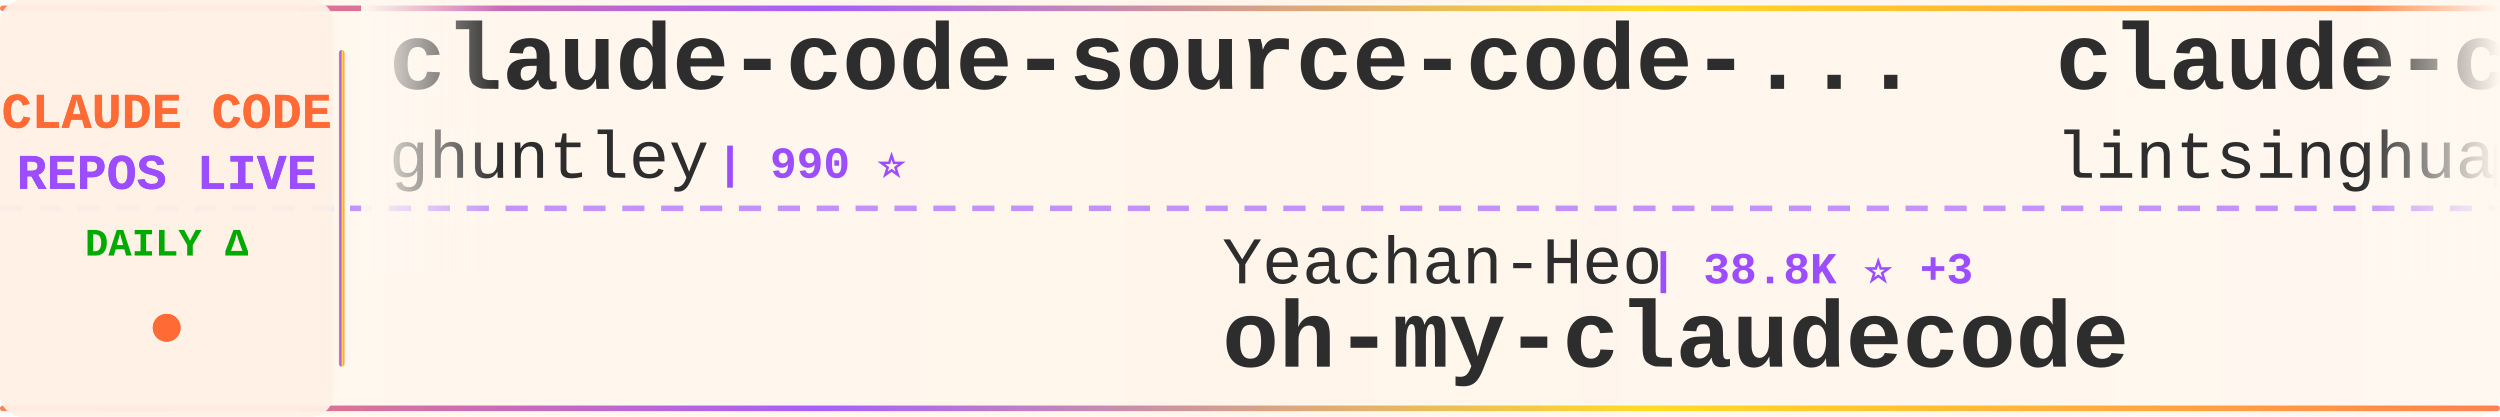
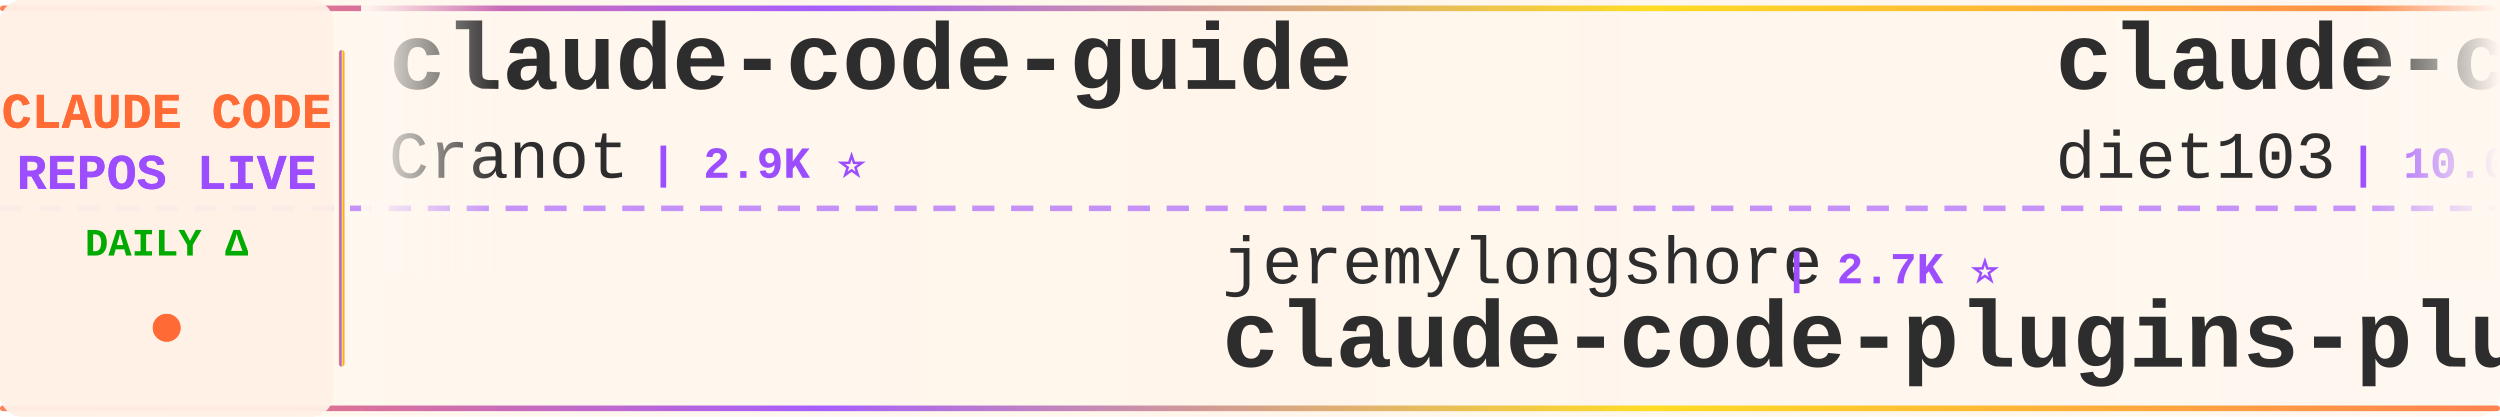
<svg xmlns="http://www.w3.org/2000/svg" width="900" height="150">
  <defs>
    <linearGradient id="tickerBg" x1="0%" y1="0%" x2="100%" y2="0%">
      <stop offset="0%" style="stop-color:#fff8f0;stop-opacity:0.98" />
      <stop offset="50%" style="stop-color:#fff5eb;stop-opacity:1" />
      <stop offset="100%" style="stop-color:#fff8f0;stop-opacity:0.98" />
    </linearGradient>
    <linearGradient id="borderGrad" x1="0%" y1="0%" x2="100%" y2="0%">
      <stop offset="0%" style="stop-color:#FF6B35;stop-opacity:0.85">
        <animate attributeName="stop-opacity" values="0.85;1;0.85" dur="2s" repeatCount="indefinite" />
      </stop>
      <stop offset="33%" style="stop-color:#9C4EFF;stop-opacity:0.9">
        <animate attributeName="stop-opacity" values="0.9;1;0.9" dur="2.2s" repeatCount="indefinite" />
      </stop>
      <stop offset="66%" style="stop-color:#FFD700;stop-opacity:0.85">
        <animate attributeName="stop-opacity" values="0.85;1;0.85" dur="1.8s" repeatCount="indefinite" />
      </stop>
      <stop offset="100%" style="stop-color:#FF6B35;stop-opacity:0.85">
        <animate attributeName="stop-opacity" values="0.85;1;0.85" dur="2s" repeatCount="indefinite" />
      </stop>
    </linearGradient>
    <filter id="textGlow">
      <feGaussianBlur stdDeviation="0.15" result="coloredBlur" />
      <feMerge>
        <feMergeNode in="coloredBlur" />
        <feMergeNode in="SourceGraphic" />
      </feMerge>
    </filter>
    <filter id="metricGlow">
      <feGaussianBlur stdDeviation="0.2" result="coloredBlur" />
      <feMerge>
        <feMergeNode in="coloredBlur" />
        <feMergeNode in="SourceGraphic" />
      </feMerge>
    </filter>
    <linearGradient id="leftFade" x1="0%" y1="0%" x2="100%" y2="0%">
      <stop offset="0%" style="stop-color:#fff8f0;stop-opacity:1" />
      <stop offset="100%" style="stop-color:#fff8f0;stop-opacity:0" />
    </linearGradient>
    <linearGradient id="rightFade" x1="0%" y1="0%" x2="100%" y2="0%">
      <stop offset="0%" style="stop-color:#fff8f0;stop-opacity:0" />
      <stop offset="100%" style="stop-color:#fff8f0;stop-opacity:1" />
    </linearGradient>
  </defs>
  <rect width="900" height="150" fill="url(#tickerBg)" rx="8" />
  <rect x="0" y="2" width="900" height="2" fill="url(#borderGrad)" rx="1" />
  <rect x="0" y="146" width="900" height="2" fill="url(#borderGrad)" rx="1" />
  <line x1="0" y1="75" x2="900" y2="75" stroke="#9C4EFF" stroke-width="2" stroke-dasharray="8 6" opacity="0.6" />
  <rect x="0" y="0" width="120" height="150" fill="#fff0e6" opacity="0.95" rx="8" />
  <text x="60" y="46" font-family="'Courier New', monospace" font-size="18" font-weight="bold" fill="#FF6B35" text-anchor="middle" filter="url(#textGlow)">
    CLAUDE CODE
  </text>
  <text x="60" y="68" font-family="'Courier New', monospace" font-size="18" font-weight="bold" fill="#9C4EFF" text-anchor="middle" filter="url(#textGlow)">
    REPOS LIVE
  </text>
  <text x="60" y="92" font-family="'Courier New', monospace" font-size="14" font-weight="bold" fill="#00aa00" text-anchor="middle">
    DAILY Δ
  </text>
  <circle cx="60" cy="118" r="5" fill="#FF6B35" filter="url(#metricGlow)">
    <animate attributeName="r" values="4;6;4" dur="1.5s" repeatCount="indefinite" />
    <animate attributeName="opacity" values="0.6;1;0.6" dur="1.5s" repeatCount="indefinite" />
  </circle>
  <rect x="122" y="18" width="2" height="114" fill="url(#borderGrad)" rx="1" />
  <clipPath id="tickerClip">
    <rect x="130" y="0" width="770" height="150" />
  </clipPath>
  <g clip-path="url(#tickerClip)">
    <g id="tickerItems">
      <animateTransform attributeName="transform" attributeType="XML" type="translate" from="0 0" to="-3000 0" dur="54s" repeatCount="indefinite" />
      <g transform="translate(0, 0)">
-         <text x="140" y="32" font-family="'Courier New', monospace" font-size="34" font-weight="bold" fill="#2d2d2d">claude-code-source-code-...</text>
-         <text x="140" y="64" font-family="'Courier New', monospace" font-size="24" font-weight="normal" fill="#2d2d2d" opacity="1.0">ghuntley</text>
-         <text x="258" y="64" font-family="'Courier New', monospace" font-size="16" font-weight="bold" fill="#9C4EFF"> | 990 ⭐</text>
+         <text x="140" y="32" font-family="'Courier New', monospace" font-size="34" font-weight="bold" fill="#2d2d2d">claude-code-guide</text>
+         <text x="140" y="64" font-family="'Courier New', monospace" font-size="24" font-weight="normal" fill="#2d2d2d" opacity="1.0">Cranot</text>
+         <text x="234" y="64" font-family="'Courier New', monospace" font-size="16" font-weight="bold" fill="#9C4EFF"> | 2.9K ⭐</text>
      </g>
      <g transform="translate(300, 0)">
-         <text x="140" y="102" font-family="'Courier New', monospace" font-size="24" font-weight="normal" fill="#2d2d2d" opacity="1.0">Yeachan-Heo</text>
-         <text x="294" y="102" font-family="'Courier New', monospace" font-size="16" font-weight="bold" fill="#9C4EFF"> | 38.8K ⭐ +3</text>
-         <text x="140" y="132" font-family="'Courier New', monospace" font-size="34" font-weight="bold" fill="#2d2d2d">oh-my-claudecode</text>
+         <text x="140" y="102" font-family="'Courier New', monospace" font-size="24" font-weight="normal" fill="#2d2d2d" opacity="1.0">jeremylongshore</text>
+         <text x="342" y="102" font-family="'Courier New', monospace" font-size="16" font-weight="bold" fill="#9C4EFF"> | 2.7K ⭐</text>
+         <text x="140" y="132" font-family="'Courier New', monospace" font-size="34" font-weight="bold" fill="#2d2d2d">claude-code-plugins-plus...</text>
      </g>
      <g transform="translate(600, 0)">
-         <text x="140" y="32" font-family="'Courier New', monospace" font-size="34" font-weight="bold" fill="#2d2d2d">claude-code-book</text>
-         <text x="140" y="64" font-family="'Courier New', monospace" font-size="24" font-weight="normal" fill="#2d2d2d" opacity="1.0">lintsinghua</text>
-         <text x="294" y="64" font-family="'Courier New', monospace" font-size="16" font-weight="bold" fill="#9C4EFF"> | 4.1K ⭐</text>
+         <text x="140" y="32" font-family="'Courier New', monospace" font-size="34" font-weight="bold" fill="#2d2d2d">claude-code-infrastructu...</text>
+         <text x="140" y="64" font-family="'Courier New', monospace" font-size="24" font-weight="normal" fill="#2d2d2d" opacity="1.0">diet103</text>
+         <text x="246" y="64" font-family="'Courier New', monospace" font-size="16" font-weight="bold" fill="#9C4EFF"> | 10.0K ⭐ +1</text>
      </g>
      <g transform="translate(900, 0)">
-         <text x="140" y="102" font-family="'Courier New', monospace" font-size="24" font-weight="normal" fill="#2d2d2d" opacity="1.0">xu-xiang</text>
-         <text x="258" y="102" font-family="'Courier New', monospace" font-size="16" font-weight="bold" fill="#9C4EFF"> | 1.9K ⭐ +1</text>
-         <text x="140" y="132" font-family="'Courier New', monospace" font-size="34" font-weight="bold" fill="#2d2d2d">everything-claude-code-z...</text>
+         <text x="140" y="102" font-family="'Courier New', monospace" font-size="24" font-weight="normal" fill="#2d2d2d" opacity="1.0">zstmfhy</text>
+         <text x="246" y="102" font-family="'Courier New', monospace" font-size="16" font-weight="bold" fill="#9C4EFF"> | 190 ⭐</text>
+         <text x="140" y="132" font-family="'Courier New', monospace" font-size="34" font-weight="bold" fill="#2d2d2d">Claude-code</text>
      </g>
      <g transform="translate(1200, 0)">
-         <text x="140" y="32" font-family="'Courier New', monospace" font-size="34" font-weight="bold" fill="#2d2d2d">claude-code-settings</text>
-         <text x="140" y="64" font-family="'Courier New', monospace" font-size="24" font-weight="normal" fill="#2d2d2d" opacity="1.0">feiskyer</text>
-         <text x="258" y="64" font-family="'Courier New', monospace" font-size="16" font-weight="bold" fill="#9C4EFF"> | 1.6K ⭐</text>
+         <text x="140" y="32" font-family="'Courier New', monospace" font-size="34" font-weight="bold" fill="#2d2d2d">claude-code-prompts</text>
+         <text x="140" y="64" font-family="'Courier New', monospace" font-size="24" font-weight="normal" fill="#2d2d2d" opacity="1.0">repowise-dev</text>
+         <text x="306" y="64" font-family="'Courier New', monospace" font-size="16" font-weight="bold" fill="#9C4EFF"> | 1.2K ⭐</text>
      </g>
      <g transform="translate(1500, 0)">
-         <text x="140" y="102" font-family="'Courier New', monospace" font-size="24" font-weight="normal" fill="#2d2d2d" opacity="1.0">liuup</text>
-         <text x="222" y="102" font-family="'Courier New', monospace" font-size="16" font-weight="bold" fill="#9C4EFF"> | 3.8K ⭐</text>
-         <text x="140" y="132" font-family="'Courier New', monospace" font-size="34" font-weight="bold" fill="#2d2d2d">claude-code-analysis</text>
+         <text x="140" y="102" font-family="'Courier New', monospace" font-size="24" font-weight="normal" fill="#2d2d2d" opacity="1.0">Chachamaru127</text>
+         <text x="318" y="102" font-family="'Courier New', monospace" font-size="16" font-weight="bold" fill="#9C4EFF"> | 3.1K ⭐</text>
+         <text x="140" y="132" font-family="'Courier New', monospace" font-size="34" font-weight="bold" fill="#2d2d2d">claude-code-harness</text>
      </g>
      <g transform="translate(1800, 0)">
-         <text x="140" y="32" font-family="'Courier New', monospace" font-size="34" font-weight="bold" fill="#2d2d2d">claude-code-engineering</text>
-         <text x="140" y="64" font-family="'Courier New', monospace" font-size="24" font-weight="normal" fill="#2d2d2d" opacity="1.0">huangjia2019</text>
-         <text x="306" y="64" font-family="'Courier New', monospace" font-size="16" font-weight="bold" fill="#9C4EFF"> | 1.1K ⭐ +1</text>
+         <text x="140" y="32" font-family="'Courier New', monospace" font-size="34" font-weight="bold" fill="#2d2d2d">claude-code-my-workflow</text>
+         <text x="140" y="64" font-family="'Courier New', monospace" font-size="24" font-weight="normal" fill="#2d2d2d" opacity="1.0">pedrohcgs</text>
+         <text x="270" y="64" font-family="'Courier New', monospace" font-size="16" font-weight="bold" fill="#9C4EFF"> | 1.5K ⭐</text>
      </g>
      <g transform="translate(2100, 0)">
-         <text x="140" y="102" font-family="'Courier New', monospace" font-size="24" font-weight="normal" fill="#2d2d2d" opacity="1.0">jqueryscript</text>
-         <text x="306" y="102" font-family="'Courier New', monospace" font-size="16" font-weight="bold" fill="#9C4EFF"> | 502 ⭐</text>
-         <text x="140" y="132" font-family="'Courier New', monospace" font-size="34" font-weight="bold" fill="#2d2d2d">awesome-claude-code</text>
+         <text x="140" y="102" font-family="'Courier New', monospace" font-size="24" font-weight="normal" fill="#2d2d2d" opacity="1.0">OneRedOak</text>
+         <text x="270" y="102" font-family="'Courier New', monospace" font-size="16" font-weight="bold" fill="#9C4EFF"> | 3.9K ⭐</text>
+         <text x="140" y="132" font-family="'Courier New', monospace" font-size="34" font-weight="bold" fill="#2d2d2d">claude-code-workflows</text>
      </g>
      <g transform="translate(2400, 0)">
-         <text x="140" y="32" font-family="'Courier New', monospace" font-size="34" font-weight="bold" fill="#2d2d2d">edmunds-claude-code</text>
-         <text x="140" y="64" font-family="'Courier New', monospace" font-size="24" font-weight="normal" fill="#2d2d2d" opacity="1.0">edmund-io</text>
-         <text x="270" y="64" font-family="'Courier New', monospace" font-size="16" font-weight="bold" fill="#9C4EFF"> | 1.5K ⭐</text>
+         <text x="140" y="32" font-family="'Courier New', monospace" font-size="34" font-weight="bold" fill="#2d2d2d">claude-code-rust</text>
+         <text x="140" y="64" font-family="'Courier New', monospace" font-size="24" font-weight="normal" fill="#2d2d2d" opacity="1.0">lorryjovens-hub</text>
+         <text x="342" y="64" font-family="'Courier New', monospace" font-size="16" font-weight="bold" fill="#9C4EFF"> | 1.7K ⭐</text>
      </g>
      <g transform="translate(2700, 0)">
-         <text x="140" y="102" font-family="'Courier New', monospace" font-size="24" font-weight="normal" fill="#2d2d2d" opacity="1.0">KPR111</text>
-         <text x="234" y="102" font-family="'Courier New', monospace" font-size="16" font-weight="bold" fill="#9C4EFF"> | 18 ⭐</text>
-         <text x="140" y="132" font-family="'Courier New', monospace" font-size="34" font-weight="bold" fill="#2d2d2d">Claude-Code</text>
+         <text x="140" y="102" font-family="'Courier New', monospace" font-size="24" font-weight="normal" fill="#2d2d2d" opacity="1.0">daymade</text>
+         <text x="246" y="102" font-family="'Courier New', monospace" font-size="16" font-weight="bold" fill="#9C4EFF"> | 1.3K ⭐</text>
+         <text x="140" y="132" font-family="'Courier New', monospace" font-size="34" font-weight="bold" fill="#2d2d2d">claude-code-skills</text>
      </g>
      <g transform="translate(3000, 0)">
-         <text x="140" y="32" font-family="'Courier New', monospace" font-size="34" font-weight="bold" fill="#2d2d2d">claude-code-source-code-...</text>
-         <text x="140" y="64" font-family="'Courier New', monospace" font-size="24" font-weight="normal" fill="#2d2d2d" opacity="1.0">ghuntley</text>
-         <text x="258" y="64" font-family="'Courier New', monospace" font-size="16" font-weight="bold" fill="#9C4EFF"> | 990 ⭐</text>
+         <text x="140" y="32" font-family="'Courier New', monospace" font-size="34" font-weight="bold" fill="#2d2d2d">claude-code-guide</text>
+         <text x="140" y="64" font-family="'Courier New', monospace" font-size="24" font-weight="normal" fill="#2d2d2d" opacity="1.0">Cranot</text>
+         <text x="234" y="64" font-family="'Courier New', monospace" font-size="16" font-weight="bold" fill="#9C4EFF"> | 2.9K ⭐</text>
      </g>
      <g transform="translate(3300, 0)">
-         <text x="140" y="102" font-family="'Courier New', monospace" font-size="24" font-weight="normal" fill="#2d2d2d" opacity="1.0">Yeachan-Heo</text>
-         <text x="294" y="102" font-family="'Courier New', monospace" font-size="16" font-weight="bold" fill="#9C4EFF"> | 38.8K ⭐ +3</text>
-         <text x="140" y="132" font-family="'Courier New', monospace" font-size="34" font-weight="bold" fill="#2d2d2d">oh-my-claudecode</text>
+         <text x="140" y="102" font-family="'Courier New', monospace" font-size="24" font-weight="normal" fill="#2d2d2d" opacity="1.0">jeremylongshore</text>
+         <text x="342" y="102" font-family="'Courier New', monospace" font-size="16" font-weight="bold" fill="#9C4EFF"> | 2.7K ⭐</text>
+         <text x="140" y="132" font-family="'Courier New', monospace" font-size="34" font-weight="bold" fill="#2d2d2d">claude-code-plugins-plus...</text>
      </g>
      <g transform="translate(3600, 0)">
-         <text x="140" y="32" font-family="'Courier New', monospace" font-size="34" font-weight="bold" fill="#2d2d2d">claude-code-book</text>
-         <text x="140" y="64" font-family="'Courier New', monospace" font-size="24" font-weight="normal" fill="#2d2d2d" opacity="1.0">lintsinghua</text>
-         <text x="294" y="64" font-family="'Courier New', monospace" font-size="16" font-weight="bold" fill="#9C4EFF"> | 4.1K ⭐</text>
+         <text x="140" y="32" font-family="'Courier New', monospace" font-size="34" font-weight="bold" fill="#2d2d2d">claude-code-infrastructu...</text>
+         <text x="140" y="64" font-family="'Courier New', monospace" font-size="24" font-weight="normal" fill="#2d2d2d" opacity="1.0">diet103</text>
+         <text x="246" y="64" font-family="'Courier New', monospace" font-size="16" font-weight="bold" fill="#9C4EFF"> | 10.0K ⭐ +1</text>
      </g>
      <g transform="translate(3900, 0)">
-         <text x="140" y="102" font-family="'Courier New', monospace" font-size="24" font-weight="normal" fill="#2d2d2d" opacity="1.0">xu-xiang</text>
-         <text x="258" y="102" font-family="'Courier New', monospace" font-size="16" font-weight="bold" fill="#9C4EFF"> | 1.9K ⭐ +1</text>
-         <text x="140" y="132" font-family="'Courier New', monospace" font-size="34" font-weight="bold" fill="#2d2d2d">everything-claude-code-z...</text>
+         <text x="140" y="102" font-family="'Courier New', monospace" font-size="24" font-weight="normal" fill="#2d2d2d" opacity="1.0">zstmfhy</text>
+         <text x="246" y="102" font-family="'Courier New', monospace" font-size="16" font-weight="bold" fill="#9C4EFF"> | 190 ⭐</text>
+         <text x="140" y="132" font-family="'Courier New', monospace" font-size="34" font-weight="bold" fill="#2d2d2d">Claude-code</text>
      </g>
    </g>
  </g>
  <rect x="130" y="0" width="50" height="100" fill="url(#leftFade)" />
  <rect x="850" y="0" width="50" height="100" fill="url(#rightFade)" />
</svg>
